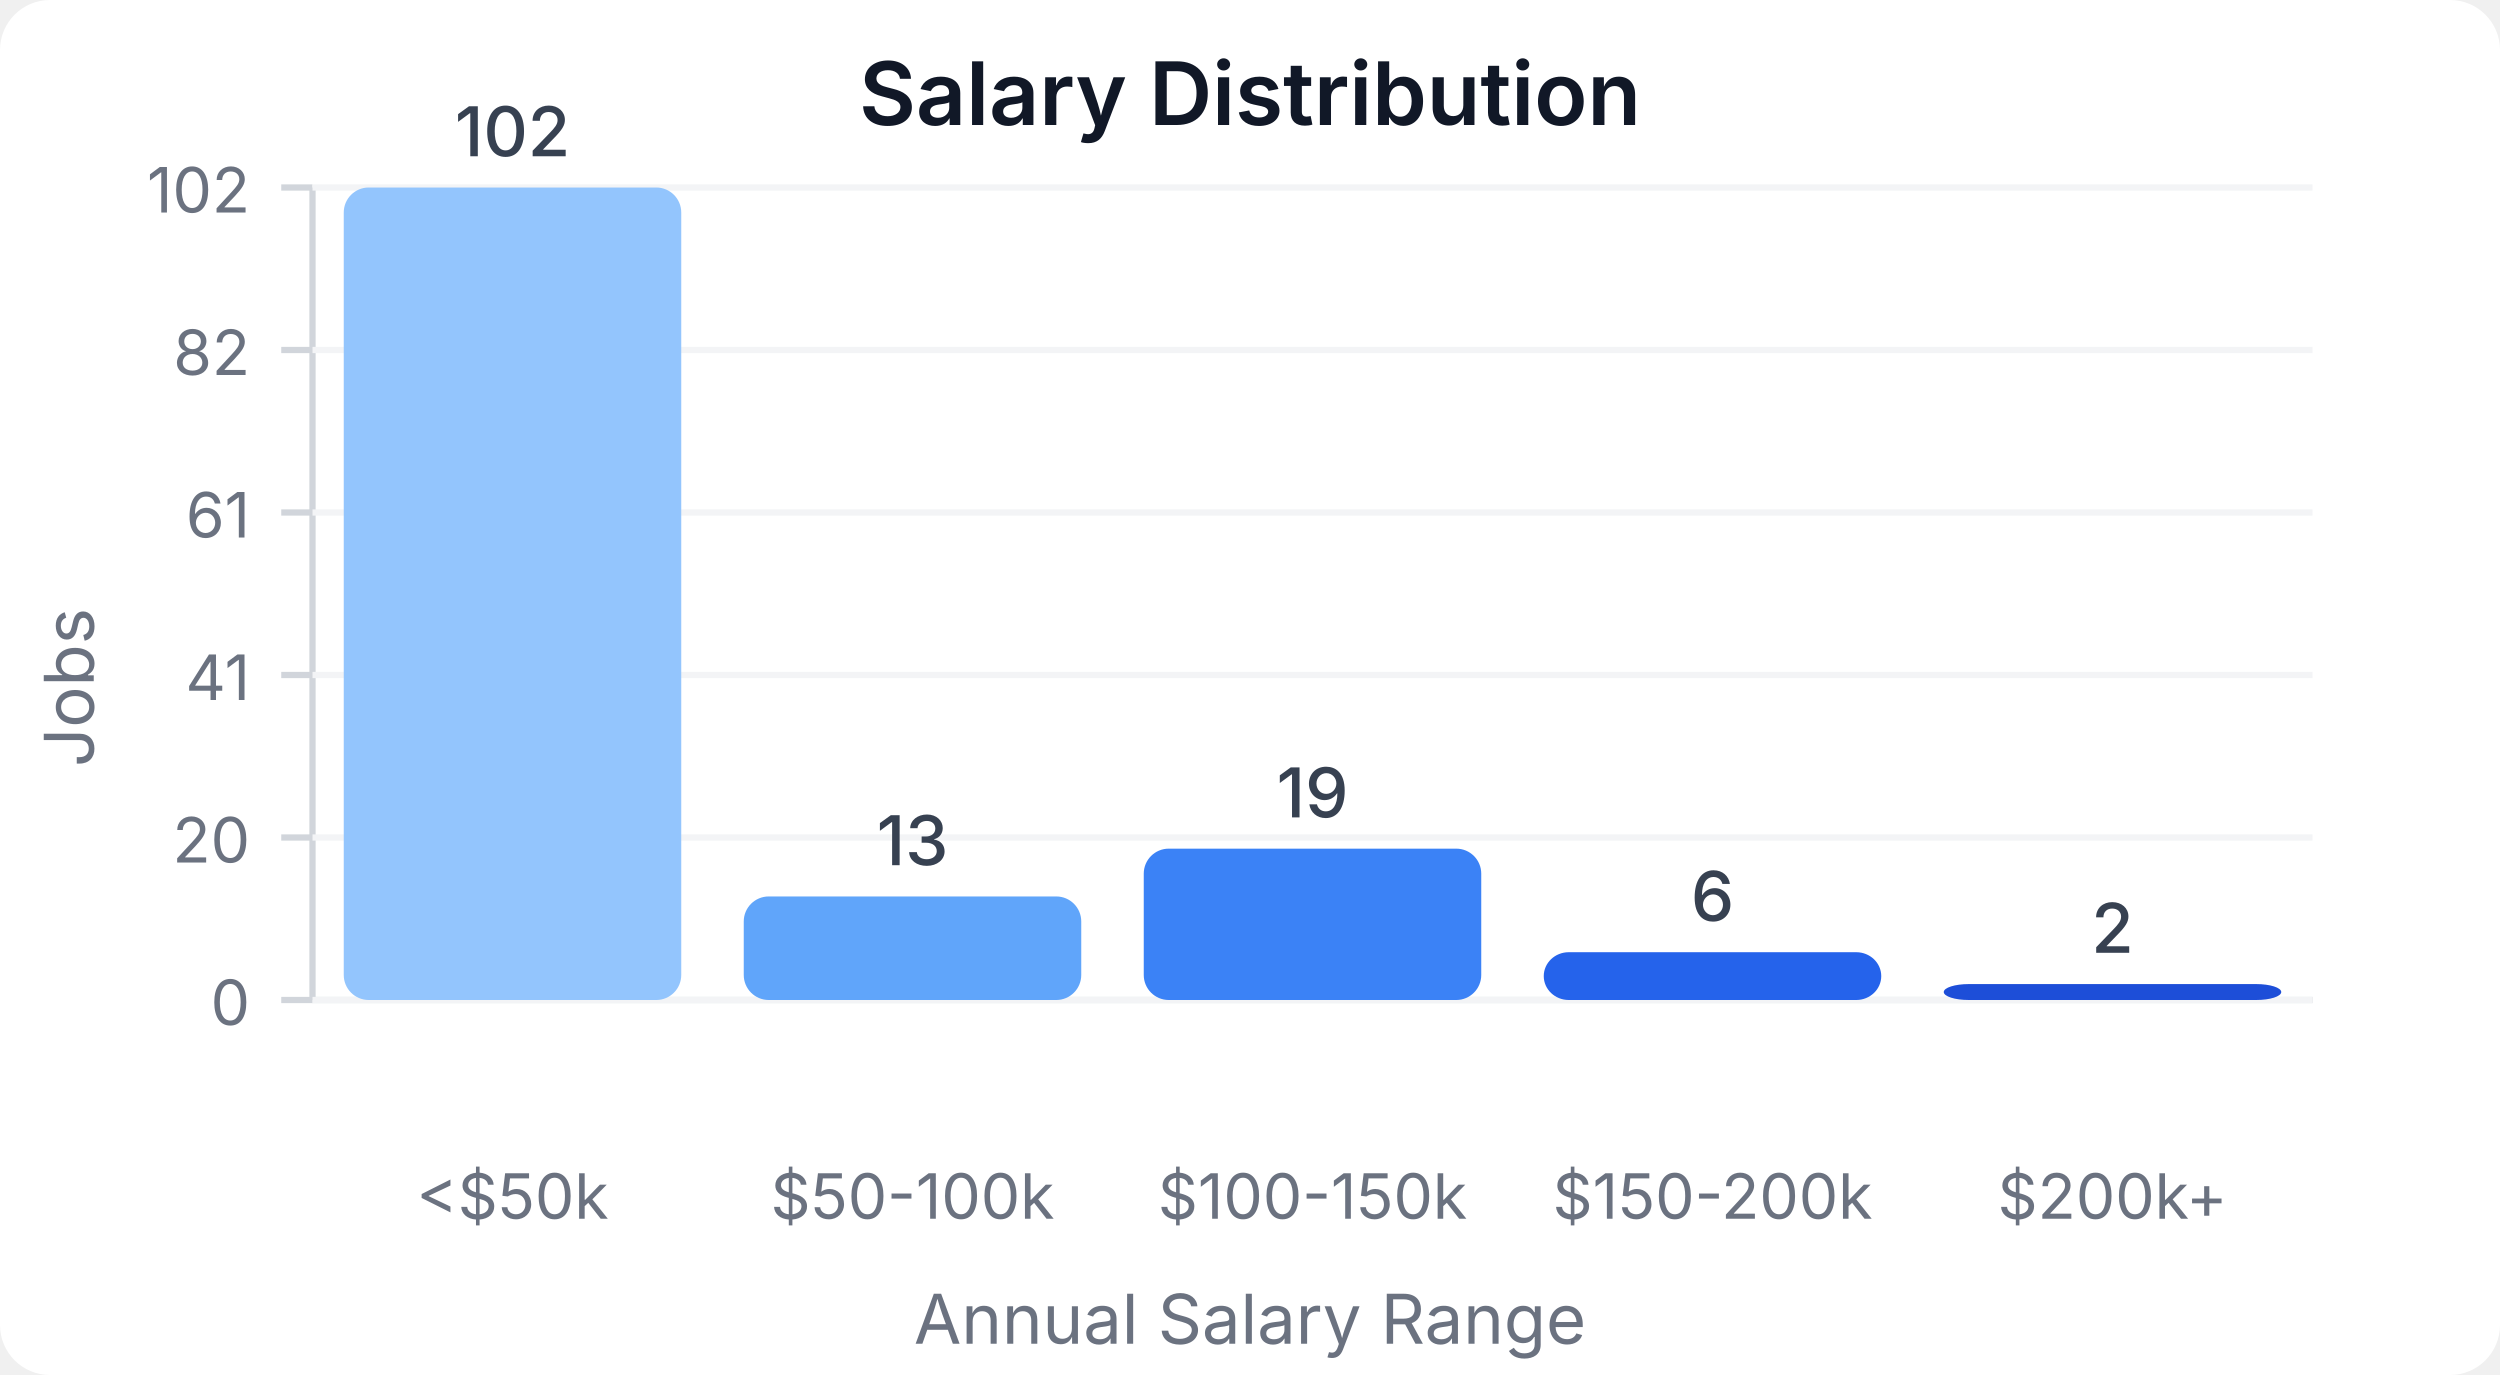
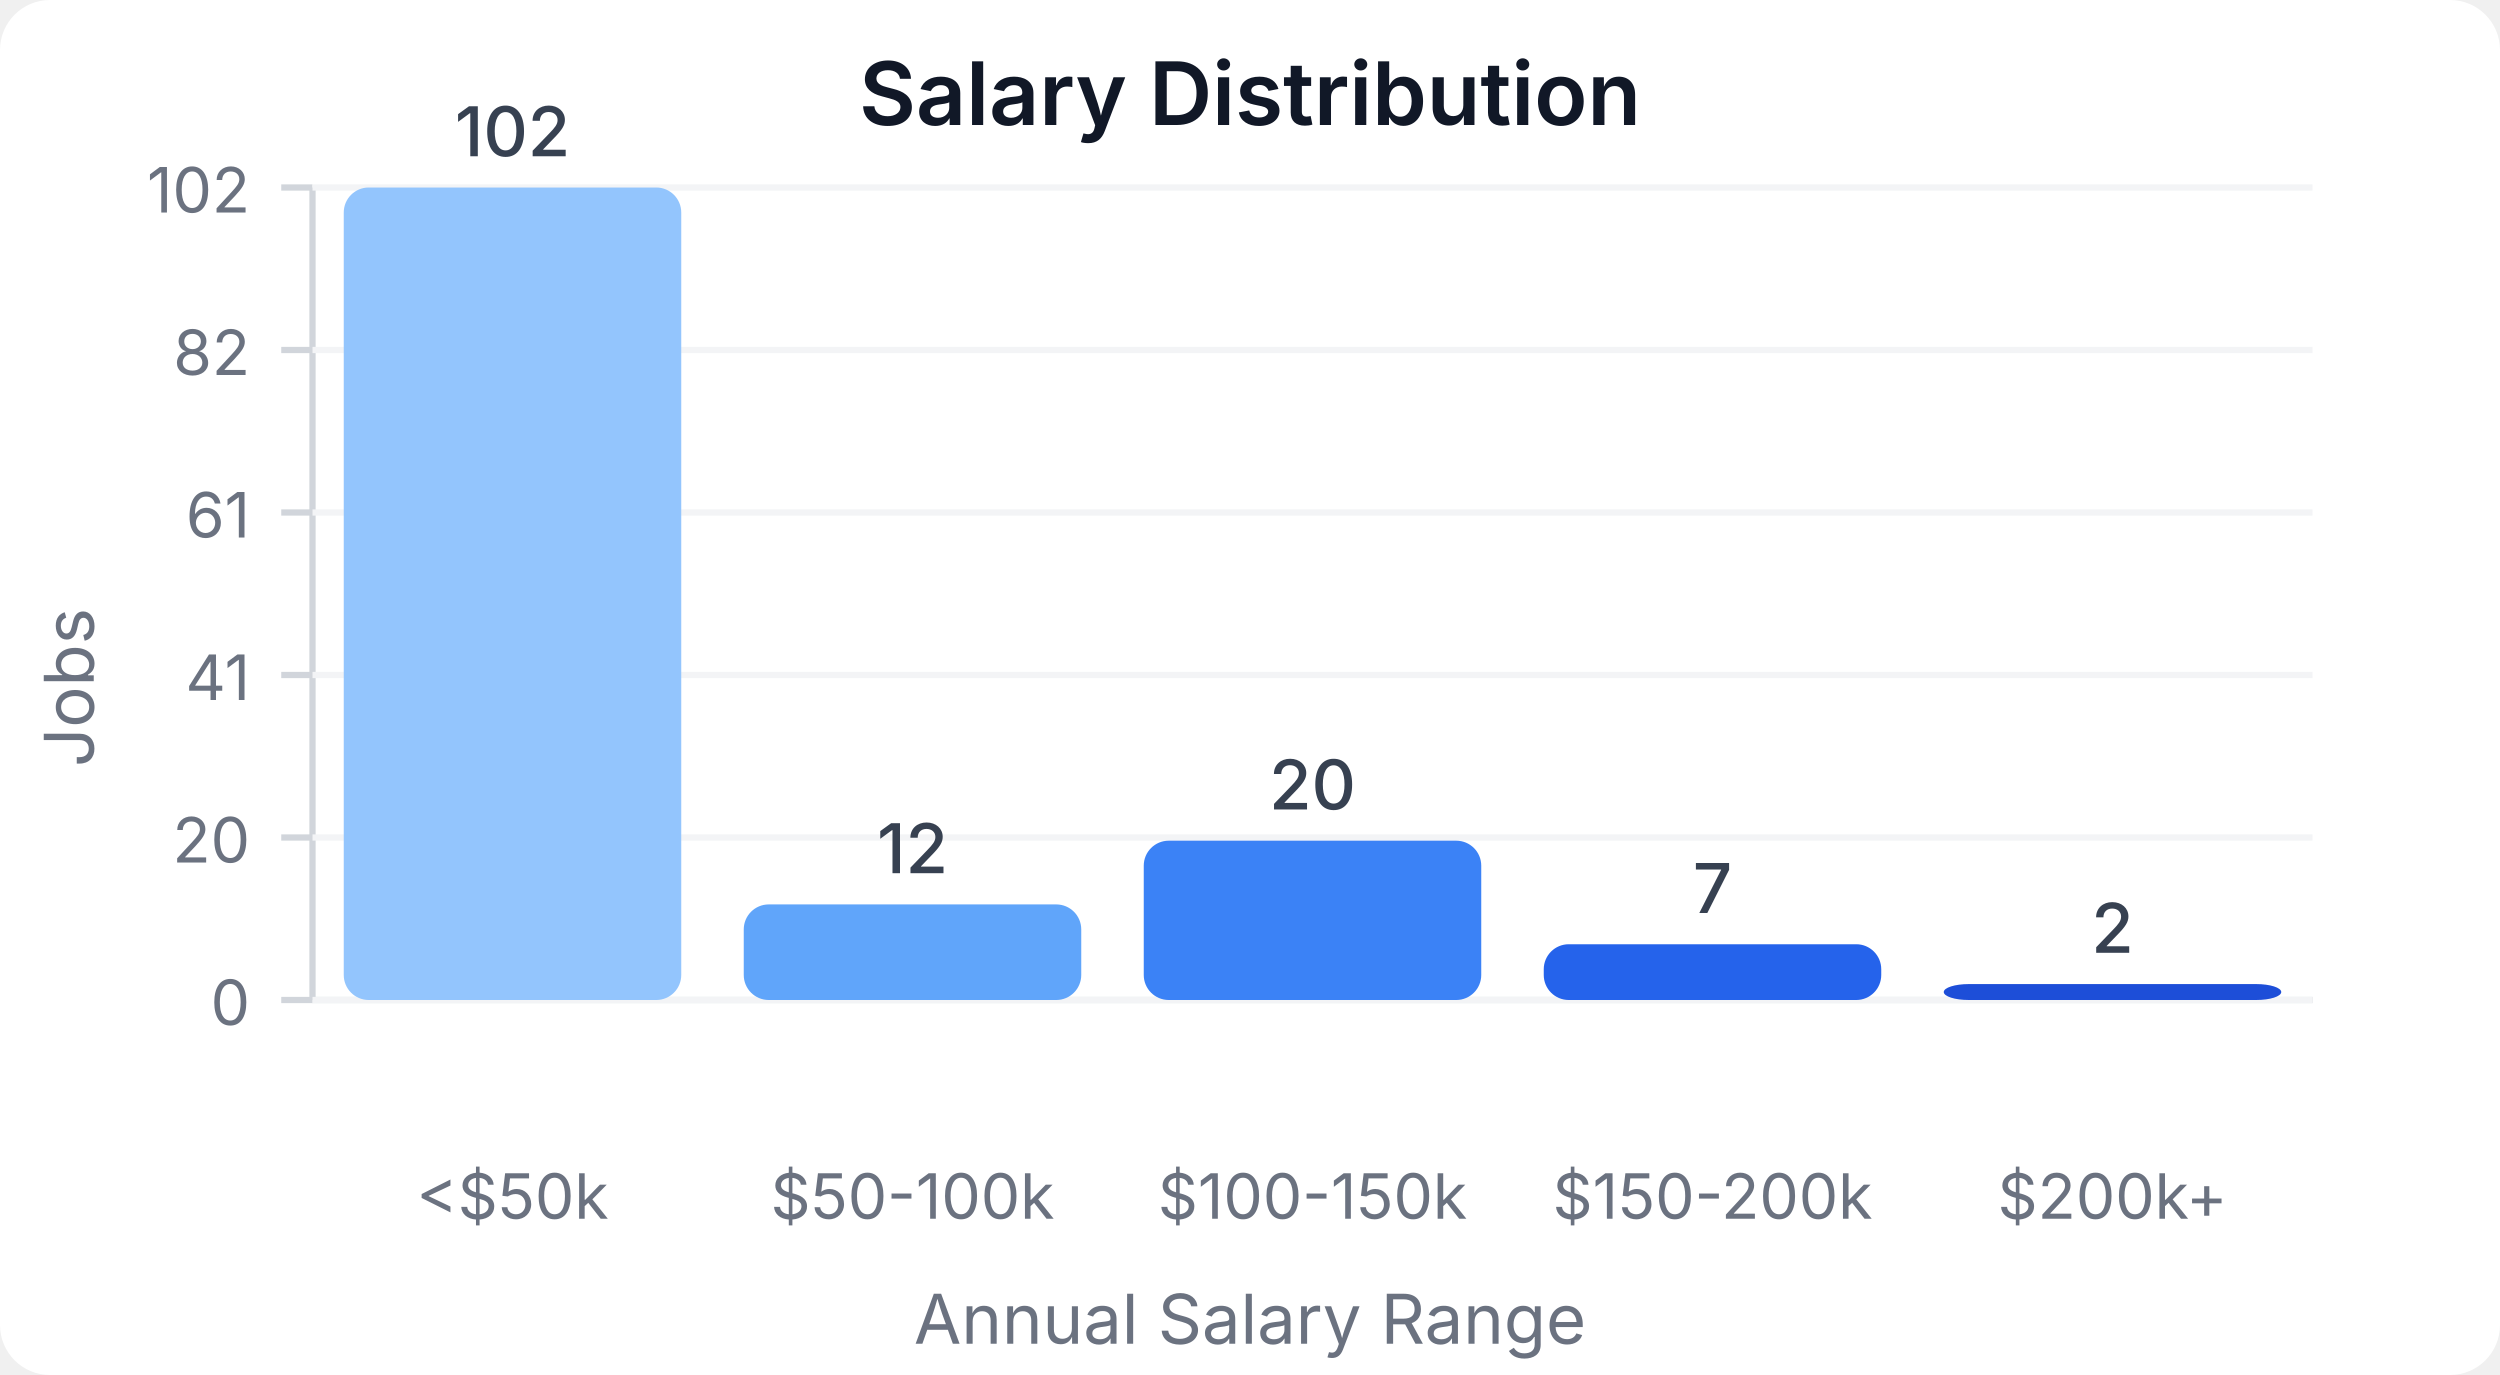
<svg xmlns="http://www.w3.org/2000/svg" width="400" height="220" viewBox="0 0 400 220">
  <style>
    text { font-family: system-ui, -apple-system, sans-serif; }
  </style>
  <rect width="400" height="220" fill="#ffffff" rx="8" />
  <text x="200" y="20" text-anchor="middle" font-size="14" font-weight="600" fill="#111827">Salary Distribution</text>
  <line x1="50" y1="30" x2="50" y2="160" stroke="#d1d5db" stroke-width="1" />
  <line x1="50" y1="160" x2="370" y2="160" stroke="#d1d5db" stroke-width="1" />
  <line x1="45" y1="160" x2="50" y2="160" stroke="#d1d5db" stroke-width="1" />
  <text x="40" y="164" text-anchor="end" font-size="10" fill="#6b7280">0</text>
  <line x1="50" y1="160" x2="370" y2="160" stroke="#f3f4f6" stroke-width="1" />
  <line x1="45" y1="134" x2="50" y2="134" stroke="#d1d5db" stroke-width="1" />
  <text x="40" y="138" text-anchor="end" font-size="10" fill="#6b7280">20</text>
  <line x1="50" y1="134" x2="370" y2="134" stroke="#f3f4f6" stroke-width="1" />
  <line x1="45" y1="108" x2="50" y2="108" stroke="#d1d5db" stroke-width="1" />
  <text x="40" y="112" text-anchor="end" font-size="10" fill="#6b7280">41</text>
  <line x1="50" y1="108" x2="370" y2="108" stroke="#f3f4f6" stroke-width="1" />
  <line x1="45" y1="82" x2="50" y2="82" stroke="#d1d5db" stroke-width="1" />
  <text x="40" y="86" text-anchor="end" font-size="10" fill="#6b7280">61</text>
  <line x1="50" y1="82" x2="370" y2="82" stroke="#f3f4f6" stroke-width="1" />
  <line x1="45" y1="56" x2="50" y2="56" stroke="#d1d5db" stroke-width="1" />
  <text x="40" y="60" text-anchor="end" font-size="10" fill="#6b7280">82</text>
  <line x1="50" y1="56" x2="370" y2="56" stroke="#f3f4f6" stroke-width="1" />
  <line x1="45" y1="30" x2="50" y2="30" stroke="#d1d5db" stroke-width="1" />
  <text x="40" y="34" text-anchor="end" font-size="10" fill="#6b7280">102</text>
  <line x1="50" y1="30" x2="370" y2="30" stroke="#f3f4f6" stroke-width="1" />
  <rect x="55" y="30" width="54" height="130" fill="#93c5fd" rx="4" />
  <text x="82" y="25" text-anchor="middle" font-size="11" fill="#374151" font-weight="500">102</text>
  <text x="82" y="195" text-anchor="middle" font-size="10" fill="#6b7280">&lt;$50k</text>
-   <rect x="119" y="143.431" width="54" height="16.569" fill="#60a5fa" rx="4" />
-   <text x="146" y="138.431" text-anchor="middle" font-size="11" fill="#374151" font-weight="500">13</text>
+   <rect x="119" y="144.706" width="54" height="15.294" fill="#60a5fa" rx="4" />
+   <text x="146" y="139.706" text-anchor="middle" font-size="11" fill="#374151" font-weight="500">12</text>
  <text x="146" y="195" text-anchor="middle" font-size="10" fill="#6b7280">$50-100k</text>
-   <rect x="183" y="135.784" width="54" height="24.216" fill="#3b82f6" rx="4" />
-   <text x="210" y="130.784" text-anchor="middle" font-size="11" fill="#374151" font-weight="500">19</text>
+   <rect x="183" y="134.51" width="54" height="25.49" fill="#3b82f6" rx="4" />
+   <text x="210" y="129.51" text-anchor="middle" font-size="11" fill="#374151" font-weight="500">20</text>
  <text x="210" y="195" text-anchor="middle" font-size="10" fill="#6b7280">$100-150k</text>
-   <rect x="247" y="152.353" width="54" height="7.647" fill="#2563eb" rx="4" />
-   <text x="274" y="147.353" text-anchor="middle" font-size="11" fill="#374151" font-weight="500">6</text>
+   <rect x="247" y="151.078" width="54" height="8.922" fill="#2563eb" rx="4" />
+   <text x="274" y="146.078" text-anchor="middle" font-size="11" fill="#374151" font-weight="500">7</text>
  <text x="274" y="195" text-anchor="middle" font-size="10" fill="#6b7280">$150-200k</text>
  <rect x="311" y="157.451" width="54" height="2.549" fill="#1d4ed8" rx="4" />
  <text x="338" y="152.451" text-anchor="middle" font-size="11" fill="#374151" font-weight="500">2</text>
  <text x="338" y="195" text-anchor="middle" font-size="10" fill="#6b7280">$200k+</text>
  <text x="15" y="110" text-anchor="middle" font-size="11" fill="#6b7280" transform="rotate(-90, 15, 110)">Jobs</text>
  <text x="200" y="215" text-anchor="middle" font-size="11" fill="#6b7280">Annual Salary Range</text>
</svg>
